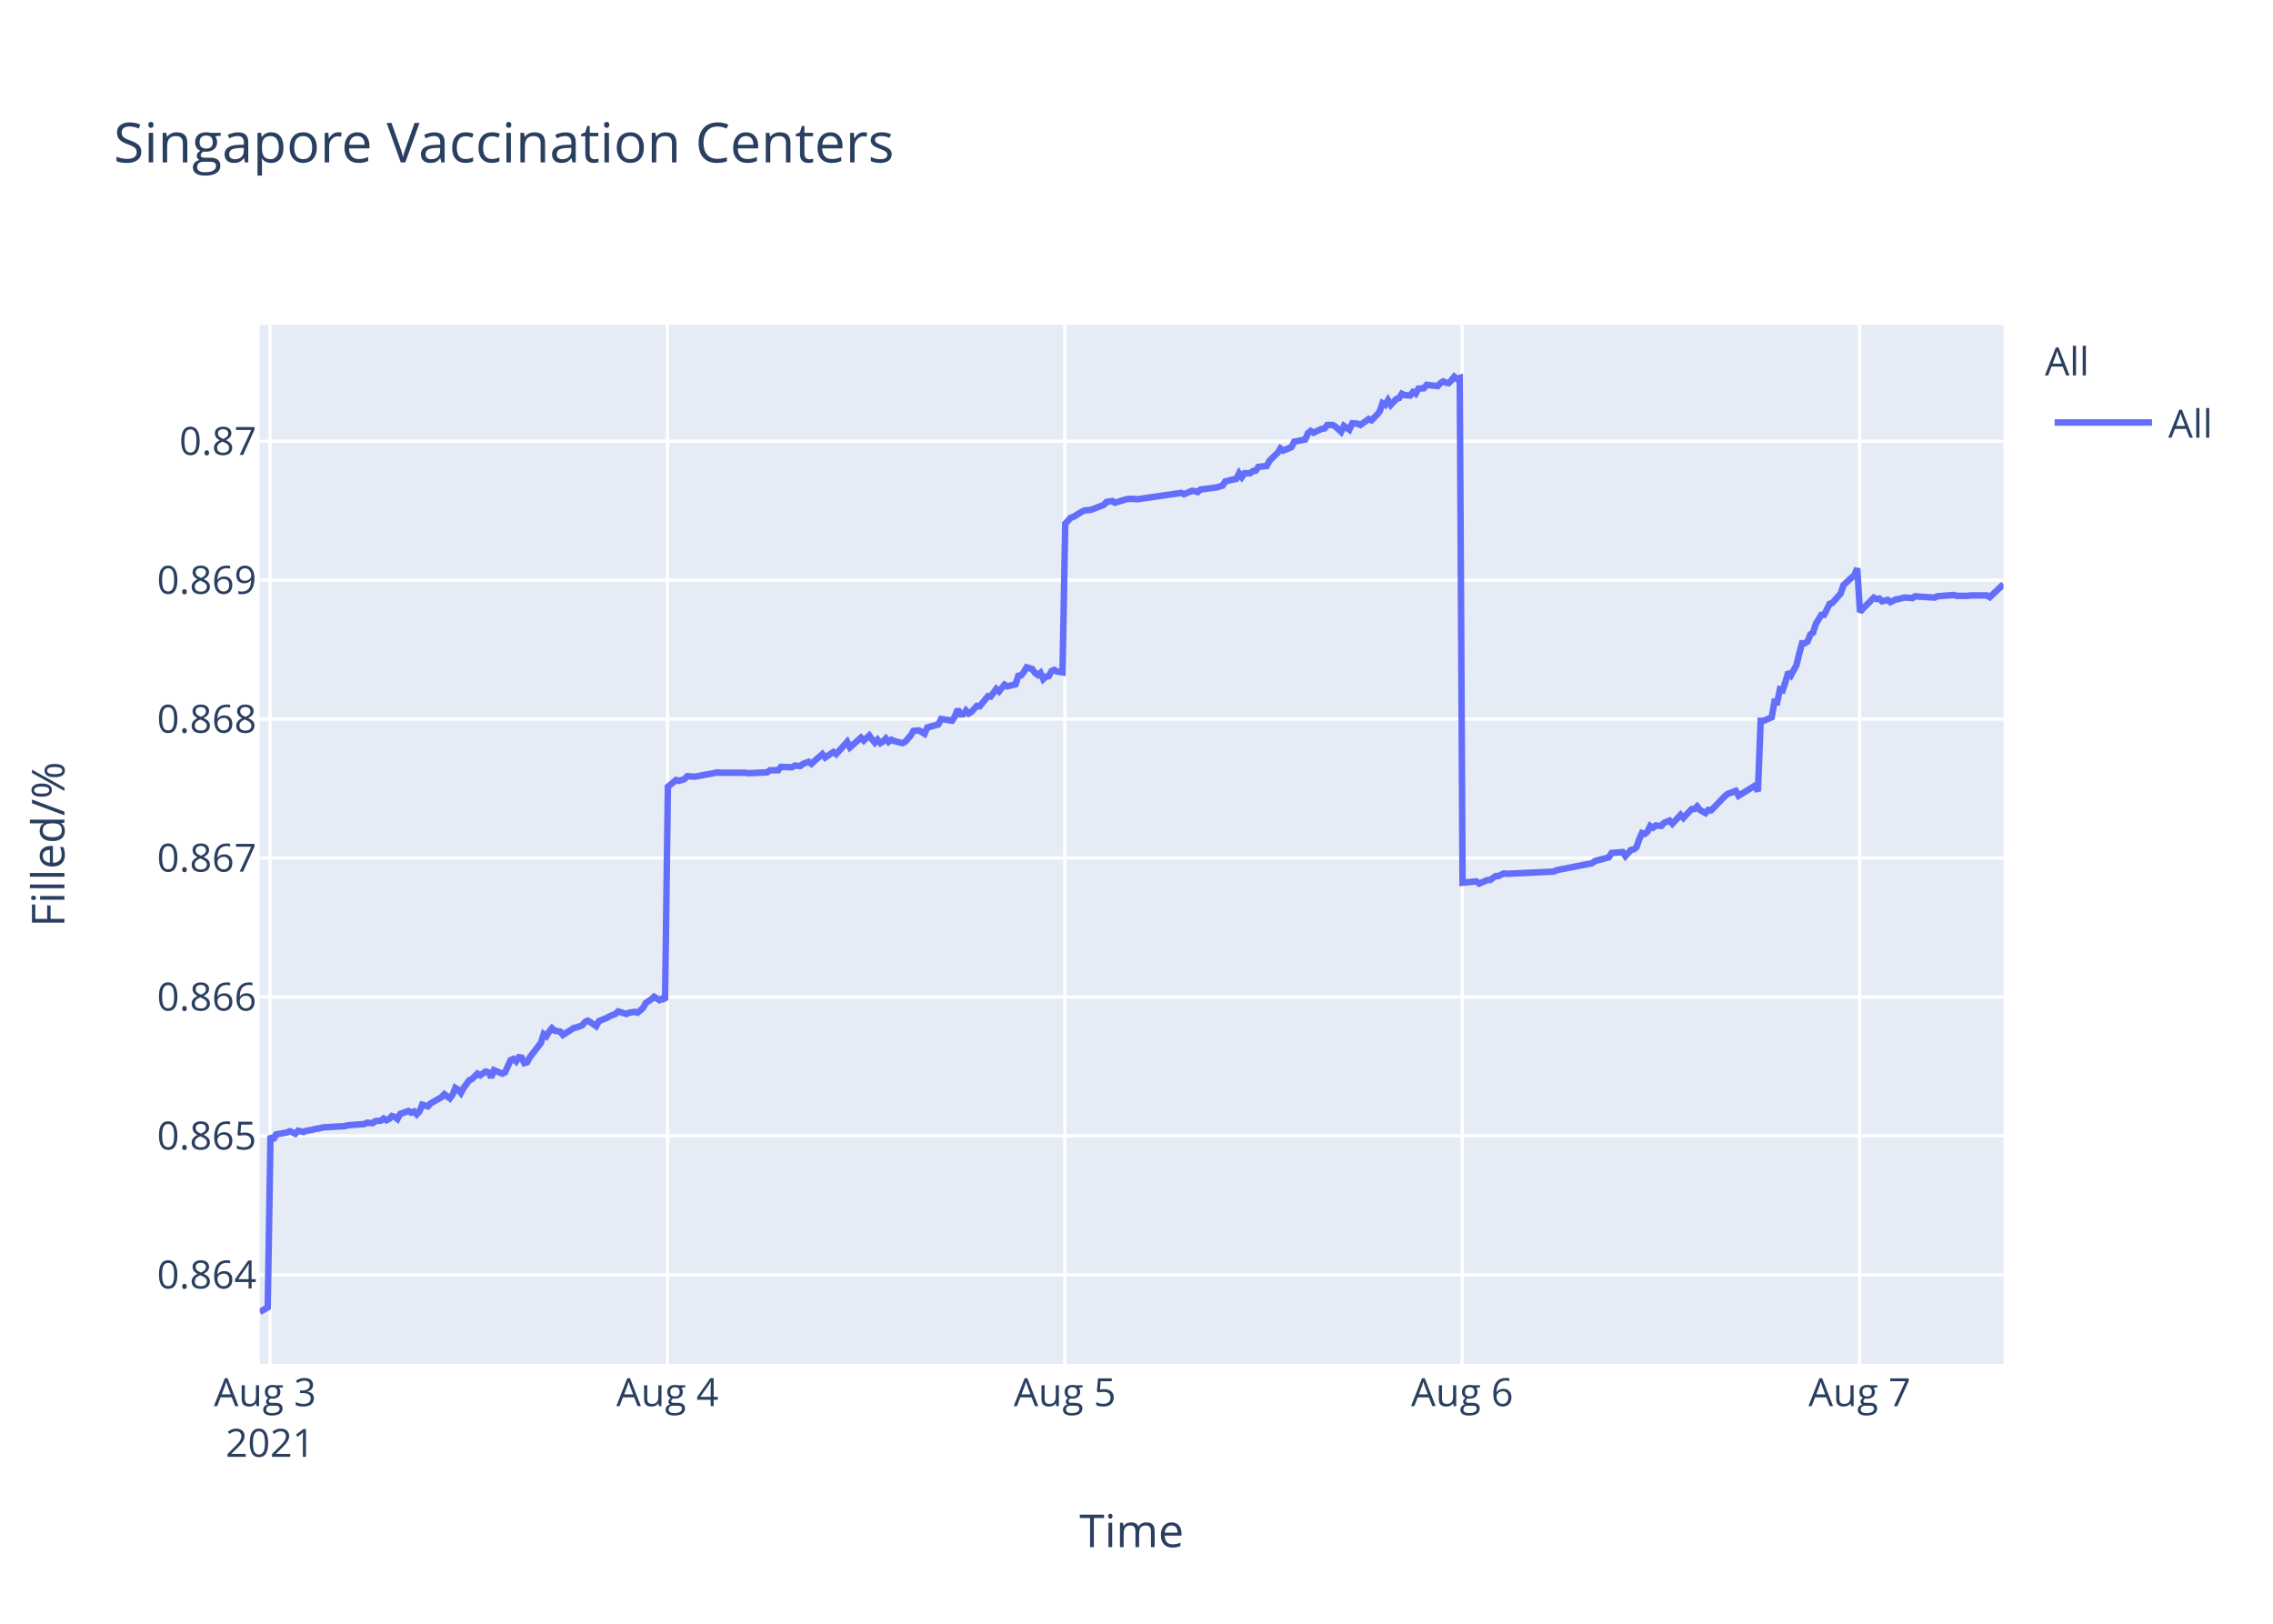
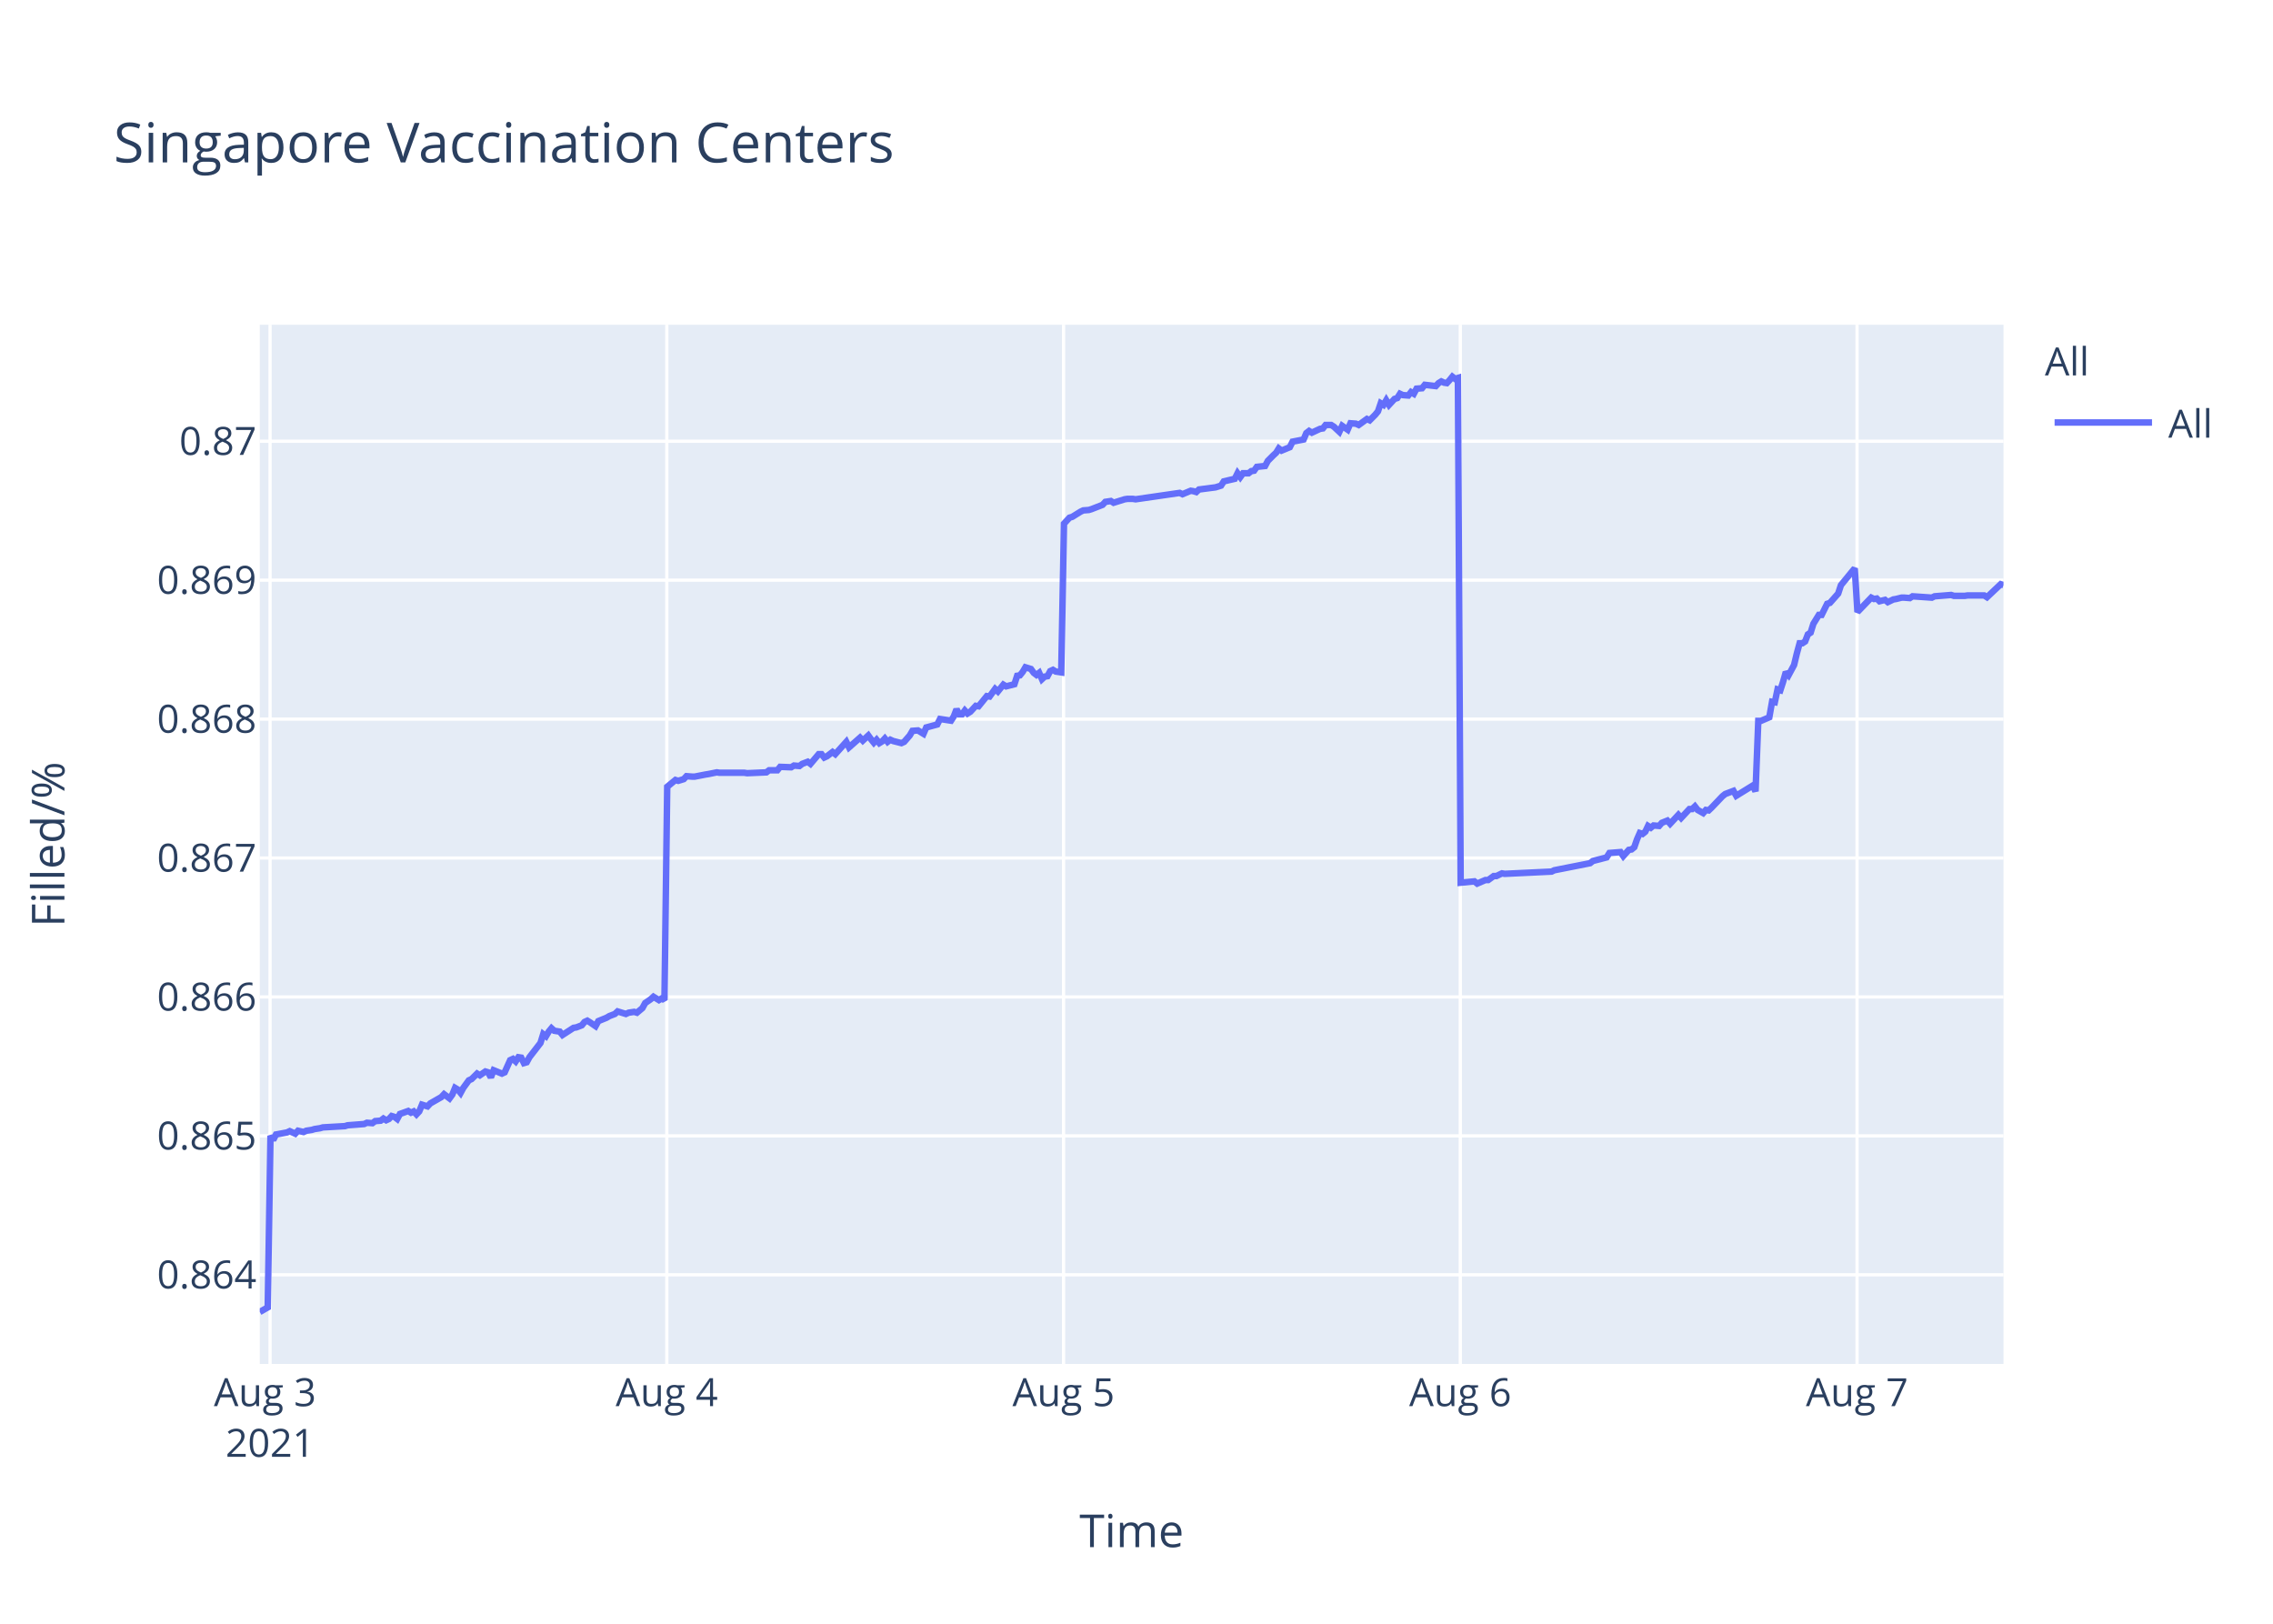
<svg xmlns="http://www.w3.org/2000/svg" class="main-svg" width="700" height="500" style="" viewBox="0 0 700 500">
  <rect x="0" y="0" width="700" height="500" style="fill: rgb(255, 255, 255); fill-opacity: 1;" />
-   <defs id="defs-910b61">
+   <defs id="defs-e6ffec">
    <g class="clips">
-       <clipPath id="clip910b61xyplot" class="plotclip">
+       <clipPath id="clipe6ffecxyplot" class="plotclip">
        <rect width="537" height="320" />
      </clipPath>
-       <clipPath class="axesclip" id="clip910b61x">
+       <clipPath class="axesclip" id="clipe6ffecx">
        <rect x="80" y="0" width="537" height="500" />
      </clipPath>
-       <clipPath class="axesclip" id="clip910b61y">
+       <clipPath class="axesclip" id="clipe6ffecy">
        <rect x="0" y="100" width="700" height="320" />
      </clipPath>
-       <clipPath class="axesclip" id="clip910b61xy">
+       <clipPath class="axesclip" id="clipe6ffecxy">
        <rect x="80" y="100" width="537" height="320" />
      </clipPath>
    </g>
    <g class="gradients" />
  </defs>
  <g class="bglayer">
    <rect class="bg" x="80" y="100" width="537" height="320" style="fill: rgb(229, 236, 246); fill-opacity: 1; stroke-width: 0;" />
  </g>
  <g class="layer-below">
    <g class="imagelayer" />
    <g class="shapelayer" />
  </g>
  <g class="cartesianlayer">
    <g class="subplot xy">
      <g class="layer-subplot">
        <g class="shapelayer" />
        <g class="imagelayer" />
      </g>
      <g class="gridlayer">
        <g class="x">
-           <path class="xgrid crisp" transform="translate(83.18,0)" d="M0,100v320" style="stroke: rgb(255, 255, 255); stroke-opacity: 1; stroke-width: 1px;" />
-           <path class="xgrid crisp" transform="translate(205.55,0)" d="M0,100v320" style="stroke: rgb(255, 255, 255); stroke-opacity: 1; stroke-width: 1px;" />
-           <path class="xgrid crisp" transform="translate(327.93,0)" d="M0,100v320" style="stroke: rgb(255, 255, 255); stroke-opacity: 1; stroke-width: 1px;" />
-           <path class="xgrid crisp" transform="translate(450.3,0)" d="M0,100v320" style="stroke: rgb(255, 255, 255); stroke-opacity: 1; stroke-width: 1px;" />
-           <path class="xgrid crisp" transform="translate(572.68,0)" d="M0,100v320" style="stroke: rgb(255, 255, 255); stroke-opacity: 1; stroke-width: 1px;" />
+           <path class="xgrid crisp" transform="translate(83.17,0)" d="M0,100v320" style="stroke: rgb(255, 255, 255); stroke-opacity: 1; stroke-width: 1px;" />
+           <path class="xgrid crisp" transform="translate(205.35,0)" d="M0,100v320" style="stroke: rgb(255, 255, 255); stroke-opacity: 1; stroke-width: 1px;" />
+           <path class="xgrid crisp" transform="translate(327.54,0)" d="M0,100v320" style="stroke: rgb(255, 255, 255); stroke-opacity: 1; stroke-width: 1px;" />
+           <path class="xgrid crisp" transform="translate(449.72,0)" d="M0,100v320" style="stroke: rgb(255, 255, 255); stroke-opacity: 1; stroke-width: 1px;" />
+           <path class="xgrid crisp" transform="translate(571.9,0)" d="M0,100v320" style="stroke: rgb(255, 255, 255); stroke-opacity: 1; stroke-width: 1px;" />
        </g>
        <g class="y">
          <path class="ygrid crisp" transform="translate(0,392.55)" d="M80,0h537" style="stroke: rgb(255, 255, 255); stroke-opacity: 1; stroke-width: 1px;" />
          <path class="ygrid crisp" transform="translate(0,349.77)" d="M80,0h537" style="stroke: rgb(255, 255, 255); stroke-opacity: 1; stroke-width: 1px;" />
          <path class="ygrid crisp" transform="translate(0,306.99)" d="M80,0h537" style="stroke: rgb(255, 255, 255); stroke-opacity: 1; stroke-width: 1px;" />
          <path class="ygrid crisp" transform="translate(0,264.21)" d="M80,0h537" style="stroke: rgb(255, 255, 255); stroke-opacity: 1; stroke-width: 1px;" />
          <path class="ygrid crisp" transform="translate(0,221.43)" d="M80,0h537" style="stroke: rgb(255, 255, 255); stroke-opacity: 1; stroke-width: 1px;" />
          <path class="ygrid crisp" transform="translate(0,178.65)" d="M80,0h537" style="stroke: rgb(255, 255, 255); stroke-opacity: 1; stroke-width: 1px;" />
          <path class="ygrid crisp" transform="translate(0,135.87)" d="M80,0h537" style="stroke: rgb(255, 255, 255); stroke-opacity: 1; stroke-width: 1px;" />
        </g>
      </g>
      <g class="zerolinelayer" />
      <path class="xlines-below" />
      <path class="ylines-below" />
      <g class="overlines-below" />
      <g class="xaxislayer-below" />
      <g class="yaxislayer-below" />
      <g class="overaxes-below" />
-       <g class="plot" transform="translate(80,100)" clip-path="url('#clip910b61xyplot')">
+       <g class="plot" transform="translate(80,100)" clip-path="url('#clipe6ffecxyplot')">
        <g class="scatterlayer mlayer">
-           <g class="trace scatter trace04106b" style="stroke-miterlimit: 2; opacity: 1;">
+           <g class="trace scatter trace97dc29" style="stroke-miterlimit: 2; opacity: 1;">
            <g class="fills" />
            <g class="errorbars" />
            <g class="lines">
-               <path class="js-line" d="M0,304L2.45,302.59L3.3,249.74L4.15,251.04L5,249.35L8.4,248.71L9.25,248.32L10.95,249.1L11.8,248.19L13.5,248.58L14.35,248.19L16.05,247.93L16.9,247.67L18.6,247.41L19.45,247.16L26.25,246.77L27.09,246.51L32.2,246.12L33.04,245.73L34.75,245.86L35.59,245.22L37.29,245.09L38.14,244.44L38.99,244.96L39.84,244.57L40.69,243.66L41.54,243.92L42.39,244.57L43.24,243.02L45.79,242.11L46.64,242.63L47.49,242.24L48.34,243.15L49.19,242.24L50.04,240.17L51.74,240.69L52.59,239.78L55.99,237.84L56.84,236.94L58.53,238.23L59.39,237.07L60.23,235L61.09,235.51L61.94,236.55L62.78,235L64.49,232.67L65.34,232.28L67.04,230.6L67.89,231.12L69.58,229.95L70.44,230.21L71.28,231.76L72.13,229.56L74.69,230.6L75.54,230.21L77.24,226.46L78.09,226.07L78.93,226.85L79.78,225.55L80.63,225.68L81.48,227.36L82.33,227.11L83.18,225.55L86.58,221.16L87.43,218.44L88.28,219.09L89.13,217.66L89.98,216.63L90.83,217.4L92.53,217.66L93.38,218.7L96.79,216.5L97.63,216.37L99.33,215.72L100.18,214.69L101.03,214.3L101.88,214.82L103.58,215.98L104.43,214.43L106.98,213.39L107.83,212.88L109.53,212.23L110.38,211.45L112.93,212.23L113.77,211.84L115.48,211.58L116.33,211.84L118.02,210.42L118.88,208.87L120.58,207.7L121.43,206.93L123.12,207.96L123.97,207.44L124.82,207.96L125.68,142.27L128.23,140.18L129.08,140.44L130.78,139.92L131.63,139.01L133.32,139.14L134.18,139.14L137.57,138.48L138.42,138.35L140.97,137.83L141.82,137.96L149.47,137.96L150.32,138.09L156.27,137.83L157.12,137.18L159.67,137.18L160.52,136.14L163.91,136.27L164.77,135.74L166.46,135.88L167.31,135.22L169.02,134.57L169.86,135.22L173.26,132.22L174.11,133.27L176.66,131.57L177.51,132.22L180.91,128.44L181.76,130.14L185.16,127.14L186.01,128.05L187.71,126.48L188.56,127.66L189.41,128.7L190.26,127.79L191.11,128.83L191.96,128.31L192.81,127.4L193.66,128.44L194.51,127.79L195.36,128.18L197.91,128.83L198.76,128.44L200.47,126.48L201.32,125.05L203.02,124.92L203.87,125.44L204.72,125.96L205.57,124.01L208.97,123.09L209.82,121.4L213.22,121.92L214.07,120.61L214.92,118.4L215.77,119.96L216.62,119.96L217.47,118.79L218.32,119.7L219.17,119.18L220.87,117.35L221.72,117.48L224.27,114.35L225.12,114.48L226.82,112.14L227.67,112.92L229.36,110.83L230.22,111.35L232.76,110.7L233.61,108.09L234.46,107.96L235.31,106.92L236.17,105.48L237.01,105.74L237.87,106L238.71,107.18L239.57,107.83L240.41,107.18L241.27,109.13L242.11,108.35L242.96,108.22L243.81,106.66L244.66,106.27L245.51,106.79L247.21,107.05L248.06,61.25L249.76,59.41L250.61,59.15L253.16,57.57L254.01,57.17L255.71,57.04L256.56,56.78L259.96,55.46L260.81,54.54L262.51,54.28L263.36,54.81L266.76,53.75L267.61,53.62L269.31,53.62L270.16,53.75L283.75,51.78L284.6,52.18L287.15,51.12L288,51.25L288.86,51.52L289.7,50.73L294.8,50.07L296.5,49.54L297.35,48.23L299.04,47.83L300.75,47.44L301.6,45.73L302.45,46.91L303.3,45.73L305,45.73L305.84,45.07L306.7,44.94L307.54,43.76L310.09,43.49L310.95,41.91L312.64,40.2L313.5,39.42L314.32,38.1L315.16,38.76L317.71,37.71L318.56,36L321.97,35.34L322.81,33.36L323.66,32.71L324.51,33.23L326.21,32.44L327.06,32.05L327.92,31.92L328.76,30.86L330.46,30.86L331.31,31.39L333.01,32.97L333.87,31.13L335.56,32.31L336.43,30.34L338.12,30.47L338.97,30.86L341.51,29.02L342.36,29.42L344.06,27.71L344.91,26.66L345.76,24.16L346.62,24.68L347.46,23.24L348.31,24.68L350.01,22.84L350.86,22.58L351.71,21.26L352.56,21.66L354.26,21.79L355.11,20.74L355.96,21.26L356.81,19.68L358.51,19.55L359.36,18.5L362.76,18.89L363.61,17.97L364.45,17.45L365.31,17.84L366.16,17.97L367.01,17.05L367.86,16L368.7,16.66L369.56,16.39L370.41,171.81L374.66,171.4L375.51,172.08L378.06,170.99L378.91,170.99L380.61,169.76L381.46,169.76L383.15,168.94L384,169.08L398.45,168.39L399.3,167.98L410.34,165.8L411.2,165.12L415.45,164.02L416.3,162.66L419.72,162.38L420.57,163.61L422.27,161.7L423.12,161.57L423.97,160.88L424.82,158.43L425.67,156.51L426.52,156.79L427.37,156.1L428.22,154.33L429.07,154.88L429.92,154.19L431.62,154.33L432.47,153.37L434.17,152.69L435.02,153.65L437.57,150.92L438.42,151.87L440.97,149.14L441.82,149.14L442.67,148.32L443.52,149.41L445.22,150.37L446.07,149.41L446.92,149.55L447.77,148.73L451.17,145.18L452.02,144.5L454.57,143.54L455.42,145.04L460.52,141.9L461.37,143.68L462.22,121.97L463.07,121.97L465.62,120.88L466.47,116.1L467.31,116.24L468.16,112.28L469.02,112.55L469.87,109.96L470.72,106.95L471.57,107.91L473.26,104.77L474.11,101.22L474.97,98.08L475.82,98.08L476.67,97.53L477.52,95.35L478.36,94.8L479.22,92.07L480.91,89.34L481.76,89.34L483.47,85.93L484.31,85.65L486.86,82.78L487.71,80.19L491.12,77.05L491.96,75L492.81,88.44L493.66,87.48L497.07,84.03L497.92,84.45L498.76,84.31L499.61,85.14L501.31,84.72L502.16,85.41L503.86,84.59L504.71,84.45L506.41,84.03L507.26,84.03L508.96,84.17L509.81,83.62L515.76,84.03L516.61,83.62L521.71,83.21L522.56,83.48L525.95,83.48L526.8,83.35L528.5,83.35L529.35,83.35L531.9,83.35L532.76,83.9L537,79.9" style="vector-effect: non-scaling-stroke; fill: none; stroke: rgb(99, 110, 250); stroke-opacity: 1; stroke-width: 2px; opacity: 1;" />
+               <path class="js-line" d="M0,304L2.45,302.59L3.3,249.74L4.14,251.04L4.99,249.35L8.38,248.71L9.23,248.32L10.93,249.1L11.78,248.19L13.48,248.58L14.33,248.19L16.02,247.93L16.87,247.67L18.57,247.41L19.42,247.16L26.21,246.77L27.05,246.51L32.15,246.12L32.99,245.73L34.69,245.86L35.54,245.22L37.23,245.09L38.08,244.44L38.93,244.96L39.78,244.57L40.62,243.66L41.48,243.92L42.33,244.57L43.17,243.02L45.72,242.11L46.56,242.63L47.41,242.24L48.26,243.15L49.11,242.24L49.96,240.17L51.66,240.69L52.51,239.78L55.9,237.84L56.75,236.94L58.44,238.23L59.29,237.07L60.14,235L60.99,235.51L61.84,236.55L62.68,235L64.38,232.67L65.23,232.28L66.93,230.6L67.78,231.12L69.47,229.95L70.32,230.21L71.17,231.76L72.02,229.56L74.57,230.6L75.42,230.21L77.11,226.46L77.96,226.07L78.81,226.85L79.66,225.55L80.51,225.68L81.35,227.36L82.2,227.11L83.05,225.55L86.45,221.16L87.29,218.44L88.14,219.09L88.99,217.66L89.84,216.63L90.69,217.4L92.38,217.66L93.23,218.7L96.63,216.5L97.48,216.37L99.17,215.72L100.02,214.69L100.87,214.3L101.72,214.82L103.41,215.98L104.26,214.43L106.81,213.39L107.66,212.88L109.36,212.23L110.2,211.45L112.75,212.23L113.6,211.84L115.3,211.58L116.15,211.84L117.84,210.42L118.69,208.87L120.39,207.7L121.24,206.93L122.93,207.96L123.78,207.44L124.63,207.96L125.48,142.27L128.02,140.18L128.87,140.44L130.57,139.92L131.42,139.01L133.11,139.14L133.97,139.14L137.36,138.48L138.2,138.35L140.75,137.83L141.6,137.96L149.23,137.96L150.09,138.09L156.02,137.83L156.87,137.18L159.41,137.18L160.26,136.14L163.65,136.27L164.51,135.74L166.2,135.88L167.05,135.22L168.75,134.57L169.6,135.22L172.14,132.22L172.99,132.22L173.84,133.27L174.68,132.88L176.39,131.57L177.23,132.22L180.63,128.44L181.47,130.14L184.87,127.14L185.72,128.05L187.41,126.48L188.26,127.66L189.11,128.7L189.96,127.79L190.81,128.83L191.66,128.31L192.5,127.4L193.35,128.44L194.2,127.79L195.05,128.18L197.6,128.83L198.45,128.44L200.16,126.48L201,125.05L202.7,124.92L203.55,125.44L204.4,125.96L205.25,124.01L208.64,123.09L209.49,121.4L212.88,121.92L213.73,120.61L214.58,118.4L215.43,119.96L216.28,119.96L217.13,118.79L217.97,119.7L218.82,119.18L220.52,117.35L221.37,117.48L223.91,114.35L224.76,114.48L226.46,112.14L227.31,112.92L229,110.83L229.85,111.35L232.4,110.7L233.25,108.09L234.09,107.96L234.94,106.92L235.79,105.48L236.64,105.74L237.49,106L238.34,107.18L239.19,107.83L240.03,107.18L240.89,109.13L241.73,108.35L242.58,108.22L243.43,106.66L244.28,106.27L245.13,106.79L246.82,107.05L247.67,61.25L249.37,59.41L250.22,59.15L252.76,57.57L253.61,57.17L255.31,57.04L256.15,56.78L259.55,55.46L260.4,54.54L262.1,54.28L262.94,54.81L266.34,53.75L267.18,53.62L268.88,53.62L269.73,53.75L283.3,51.78L284.15,52.18L286.7,51.12L287.54,51.25L288.4,51.52L289.24,50.73L294.33,50.07L296.03,49.54L296.88,48.23L298.57,47.83L300.27,47.44L301.12,45.73L301.97,46.91L302.82,45.73L304.52,45.73L305.36,45.07L306.21,44.94L307.06,43.76L309.6,43.49L310.45,41.91L312.15,40.2L313,39.42L313.82,38.1L314.67,38.76L317.21,37.71L318.06,36L321.46,35.34L322.3,33.36L323.15,32.71L324,33.23L325.7,32.44L326.55,32.05L327.4,31.92L328.24,30.86L329.94,30.86L330.79,31.39L332.48,32.97L333.34,31.13L335.03,32.31L335.89,30.34L337.58,30.47L338.43,30.86L340.97,29.02L341.82,29.42L343.52,27.71L344.37,26.66L345.22,24.16L346.07,24.68L346.91,23.24L347.76,24.68L349.46,22.84L350.31,22.58L351.15,21.26L352,21.66L353.7,21.79L354.54,20.74L355.4,21.26L356.25,19.68L357.94,19.55L358.79,18.5L362.18,18.89L363.03,17.97L363.88,17.45L364.73,17.84L365.58,17.97L366.43,17.05L367.28,16L368.12,16.66L368.98,16.39L369.83,171.81L374.07,171.4L374.92,172.08L377.46,170.99L378.31,170.99L380.01,169.76L380.85,169.76L382.55,168.94L383.4,169.08L397.83,168.39L398.67,167.98L409.69,165.8L410.55,165.12L414.79,164.02L415.64,162.66L419.06,162.38L419.91,163.61L421.61,161.7L422.45,161.57L423.3,160.88L424.15,158.43L425,156.51L425.85,156.79L426.7,156.1L427.54,154.33L428.4,154.88L429.24,154.19L430.94,154.33L431.79,153.37L433.49,152.69L434.34,153.65L436.88,150.92L437.73,151.87L440.27,149.14L441.12,149.14L441.97,148.32L442.82,149.41L444.52,150.37L445.36,149.41L446.21,149.55L447.07,148.73L450.46,145.18L451.31,144.5L453.85,143.54L454.7,145.04L459.79,141.9L460.64,143.68L461.49,121.97L462.34,121.97L464.88,120.88L465.73,116.1L466.58,116.24L467.42,112.28L468.28,112.55L469.12,109.96L469.97,106.95L470.82,107.91L472.51,104.77L473.36,101.22L474.22,98.08L475.06,98.08L475.91,97.53L476.76,95.35L477.61,94.8L478.46,92.07L480.15,89.34L481,89.34L482.7,85.93L483.55,85.65L486.09,82.78L486.94,80.19L491.19,75L492.03,88.44L496.28,84.03L497.13,84.45L497.98,84.31L498.82,85.14L500.52,84.72L501.37,85.41L503.07,84.59L503.91,84.45L505.61,84.03L506.46,84.03L508.16,84.17L509.01,83.62L514.94,84.03L515.79,83.62L520.89,83.21L521.73,83.48L525.12,83.48L525.97,83.35L527.67,83.35L528.52,83.35L531.06,83.35L531.92,83.9L536.15,79.9L537,80.18" style="vector-effect: non-scaling-stroke; fill: none; stroke: rgb(99, 110, 250); stroke-opacity: 1; stroke-width: 2px; opacity: 1;" />
            </g>
            <g class="points" />
            <g class="text" />
          </g>
        </g>
      </g>
      <g class="overplot" />
      <path class="xlines-above crisp" d="M0,0" style="fill: none;" />
      <path class="ylines-above crisp" d="M0,0" style="fill: none;" />
      <g class="overlines-above" />
      <g class="xaxislayer-above">
        <g class="xtick">
-           <text text-anchor="middle" x="0" y="433" transform="translate(83.18,0)" style="font-family: 'Open Sans', verdana, arial, sans-serif; font-size: 12px; fill: rgb(42, 63, 95); fill-opacity: 1; white-space: pre;">
+           <text text-anchor="middle" x="0" y="433" transform="translate(83.17,0)" style="font-family: 'Open Sans', verdana, arial, sans-serif; font-size: 12px; fill: rgb(42, 63, 95); fill-opacity: 1; white-space: pre;">
            <tspan class="line" dy="0em" x="0" y="433">Aug 3</tspan>
            <tspan class="line" dy="1.3em" x="0" y="433">2021</tspan>
          </text>
        </g>
        <g class="xtick">
-           <text text-anchor="middle" x="0" y="433" transform="translate(205.55,0)" style="font-family: 'Open Sans', verdana, arial, sans-serif; font-size: 12px; fill: rgb(42, 63, 95); fill-opacity: 1; white-space: pre;">Aug 4</text>
+           <text text-anchor="middle" x="0" y="433" transform="translate(205.35,0)" style="font-family: 'Open Sans', verdana, arial, sans-serif; font-size: 12px; fill: rgb(42, 63, 95); fill-opacity: 1; white-space: pre;">Aug 4</text>
        </g>
        <g class="xtick">
-           <text text-anchor="middle" x="0" y="433" transform="translate(327.93,0)" style="font-family: 'Open Sans', verdana, arial, sans-serif; font-size: 12px; fill: rgb(42, 63, 95); fill-opacity: 1; white-space: pre;">Aug 5</text>
+           <text text-anchor="middle" x="0" y="433" transform="translate(327.54,0)" style="font-family: 'Open Sans', verdana, arial, sans-serif; font-size: 12px; fill: rgb(42, 63, 95); fill-opacity: 1; white-space: pre;">Aug 5</text>
        </g>
        <g class="xtick">
-           <text text-anchor="middle" x="0" y="433" transform="translate(450.3,0)" style="font-family: 'Open Sans', verdana, arial, sans-serif; font-size: 12px; fill: rgb(42, 63, 95); fill-opacity: 1; white-space: pre;">Aug 6</text>
+           <text text-anchor="middle" x="0" y="433" transform="translate(449.72,0)" style="font-family: 'Open Sans', verdana, arial, sans-serif; font-size: 12px; fill: rgb(42, 63, 95); fill-opacity: 1; white-space: pre;">Aug 6</text>
        </g>
        <g class="xtick">
-           <text text-anchor="middle" x="0" y="433" transform="translate(572.68,0)" style="font-family: 'Open Sans', verdana, arial, sans-serif; font-size: 12px; fill: rgb(42, 63, 95); fill-opacity: 1; white-space: pre;">Aug 7</text>
+           <text text-anchor="middle" x="0" y="433" transform="translate(571.9,0)" style="font-family: 'Open Sans', verdana, arial, sans-serif; font-size: 12px; fill: rgb(42, 63, 95); fill-opacity: 1; white-space: pre;">Aug 7</text>
        </g>
      </g>
      <g class="yaxislayer-above">
        <g class="ytick">
          <text text-anchor="end" x="79" y="4.2" transform="translate(0,392.55)" style="font-family: 'Open Sans', verdana, arial, sans-serif; font-size: 12px; fill: rgb(42, 63, 95); fill-opacity: 1; white-space: pre;">0.864</text>
        </g>
        <g class="ytick">
          <text text-anchor="end" x="79" y="4.2" transform="translate(0,349.77)" style="font-family: 'Open Sans', verdana, arial, sans-serif; font-size: 12px; fill: rgb(42, 63, 95); fill-opacity: 1; white-space: pre;">0.865</text>
        </g>
        <g class="ytick">
          <text text-anchor="end" x="79" y="4.2" transform="translate(0,306.99)" style="font-family: 'Open Sans', verdana, arial, sans-serif; font-size: 12px; fill: rgb(42, 63, 95); fill-opacity: 1; white-space: pre;">0.866</text>
        </g>
        <g class="ytick">
          <text text-anchor="end" x="79" y="4.2" transform="translate(0,264.21)" style="font-family: 'Open Sans', verdana, arial, sans-serif; font-size: 12px; fill: rgb(42, 63, 95); fill-opacity: 1; white-space: pre;">0.867</text>
        </g>
        <g class="ytick">
          <text text-anchor="end" x="79" y="4.2" transform="translate(0,221.43)" style="font-family: 'Open Sans', verdana, arial, sans-serif; font-size: 12px; fill: rgb(42, 63, 95); fill-opacity: 1; white-space: pre;">0.868</text>
        </g>
        <g class="ytick">
          <text text-anchor="end" x="79" y="4.2" transform="translate(0,178.65)" style="font-family: 'Open Sans', verdana, arial, sans-serif; font-size: 12px; fill: rgb(42, 63, 95); fill-opacity: 1; white-space: pre;">0.869</text>
        </g>
        <g class="ytick">
          <text text-anchor="end" x="79" y="4.2" transform="translate(0,135.87)" style="font-family: 'Open Sans', verdana, arial, sans-serif; font-size: 12px; fill: rgb(42, 63, 95); fill-opacity: 1; white-space: pre;">0.87</text>
        </g>
      </g>
      <g class="overaxes-above" />
    </g>
  </g>
  <g class="polarlayer" />
  <g class="ternarylayer" />
  <g class="geolayer" />
  <g class="funnelarealayer" />
  <g class="pielayer" />
  <g class="treemaplayer" />
  <g class="sunburstlayer" />
  <g class="glimages" />
-   <defs id="topdefs-910b61">
+   <defs id="topdefs-e6ffec">
    <g class="clips" />
-     <clipPath id="legend910b61">
+     <clipPath id="legende6ffec">
      <rect width="60" height="45" x="0" y="0" />
    </clipPath>
  </defs>
  <g class="layer-above">
    <g class="imagelayer" />
    <g class="shapelayer" />
  </g>
  <g class="infolayer">
    <g class="legend" pointer-events="all" transform="translate(627.74,100)">
      <rect class="bg" shape-rendering="crispEdges" width="60" height="45" x="0" y="0" style="stroke: rgb(68, 68, 68); stroke-opacity: 1; fill: rgb(255, 255, 255); fill-opacity: 1; stroke-width: 0px;" />
-       <g class="scrollbox" transform="" clip-path="url('#legend910b61')">
+       <g class="scrollbox" transform="" clip-path="url('#legende6ffec')">
        <text class="legendtitletext" text-anchor="start" x="2" y="15.6" style="font-family: 'Open Sans', verdana, arial, sans-serif; font-size: 12px; fill: rgb(42, 63, 95); fill-opacity: 1; white-space: pre;">All</text>
        <g class="groups" transform="">
          <g class="traces" transform="translate(0,30.1)" style="opacity: 1;">
            <text class="legendtext" text-anchor="start" x="40" y="4.68" style="font-family: 'Open Sans', verdana, arial, sans-serif; font-size: 12px; fill: rgb(42, 63, 95); fill-opacity: 1; white-space: pre;">All</text>
            <g class="layers" style="opacity: 1;">
              <g class="legendfill" />
              <g class="legendlines">
                <path class="js-line" d="M5,0h30" style="fill: none; stroke: rgb(99, 110, 250); stroke-opacity: 1; stroke-width: 2px;" />
              </g>
              <g class="legendsymbols">
                <g class="legendpoints" />
              </g>
            </g>
            <rect class="legendtoggle" x="0" y="-9.5" width="54.891" height="19" style="fill: rgb(0, 0, 0); fill-opacity: 0;" />
          </g>
        </g>
      </g>
      <rect class="scrollbar" rx="20" ry="3" width="0" height="0" x="0" y="0" style="fill: rgb(128, 139, 164); fill-opacity: 1;" />
    </g>
    <g class="g-gtitle">
      <text class="gtitle" x="35" y="50" text-anchor="start" dy="0em" style="font-family: 'Open Sans', verdana, arial, sans-serif; font-size: 17px; fill: rgb(42, 63, 95); opacity: 1; font-weight: normal; white-space: pre;">Singapore Vaccination Centers</text>
    </g>
    <g class="g-xtitle">
      <text class="xtitle" x="348.5" y="476.409" text-anchor="middle" style="font-family: 'Open Sans', verdana, arial, sans-serif; font-size: 14px; fill: rgb(42, 63, 95); opacity: 1; font-weight: normal; white-space: pre;">Time</text>
    </g>
    <g class="g-ytitle">
      <text class="ytitle" transform="rotate(-90,19.84063,260)" x="19.841" y="260" text-anchor="middle" style="font-family: 'Open Sans', verdana, arial, sans-serif; font-size: 14px; fill: rgb(42, 63, 95); opacity: 1; font-weight: normal; white-space: pre;">Filled/%</text>
    </g>
  </g>
</svg>
